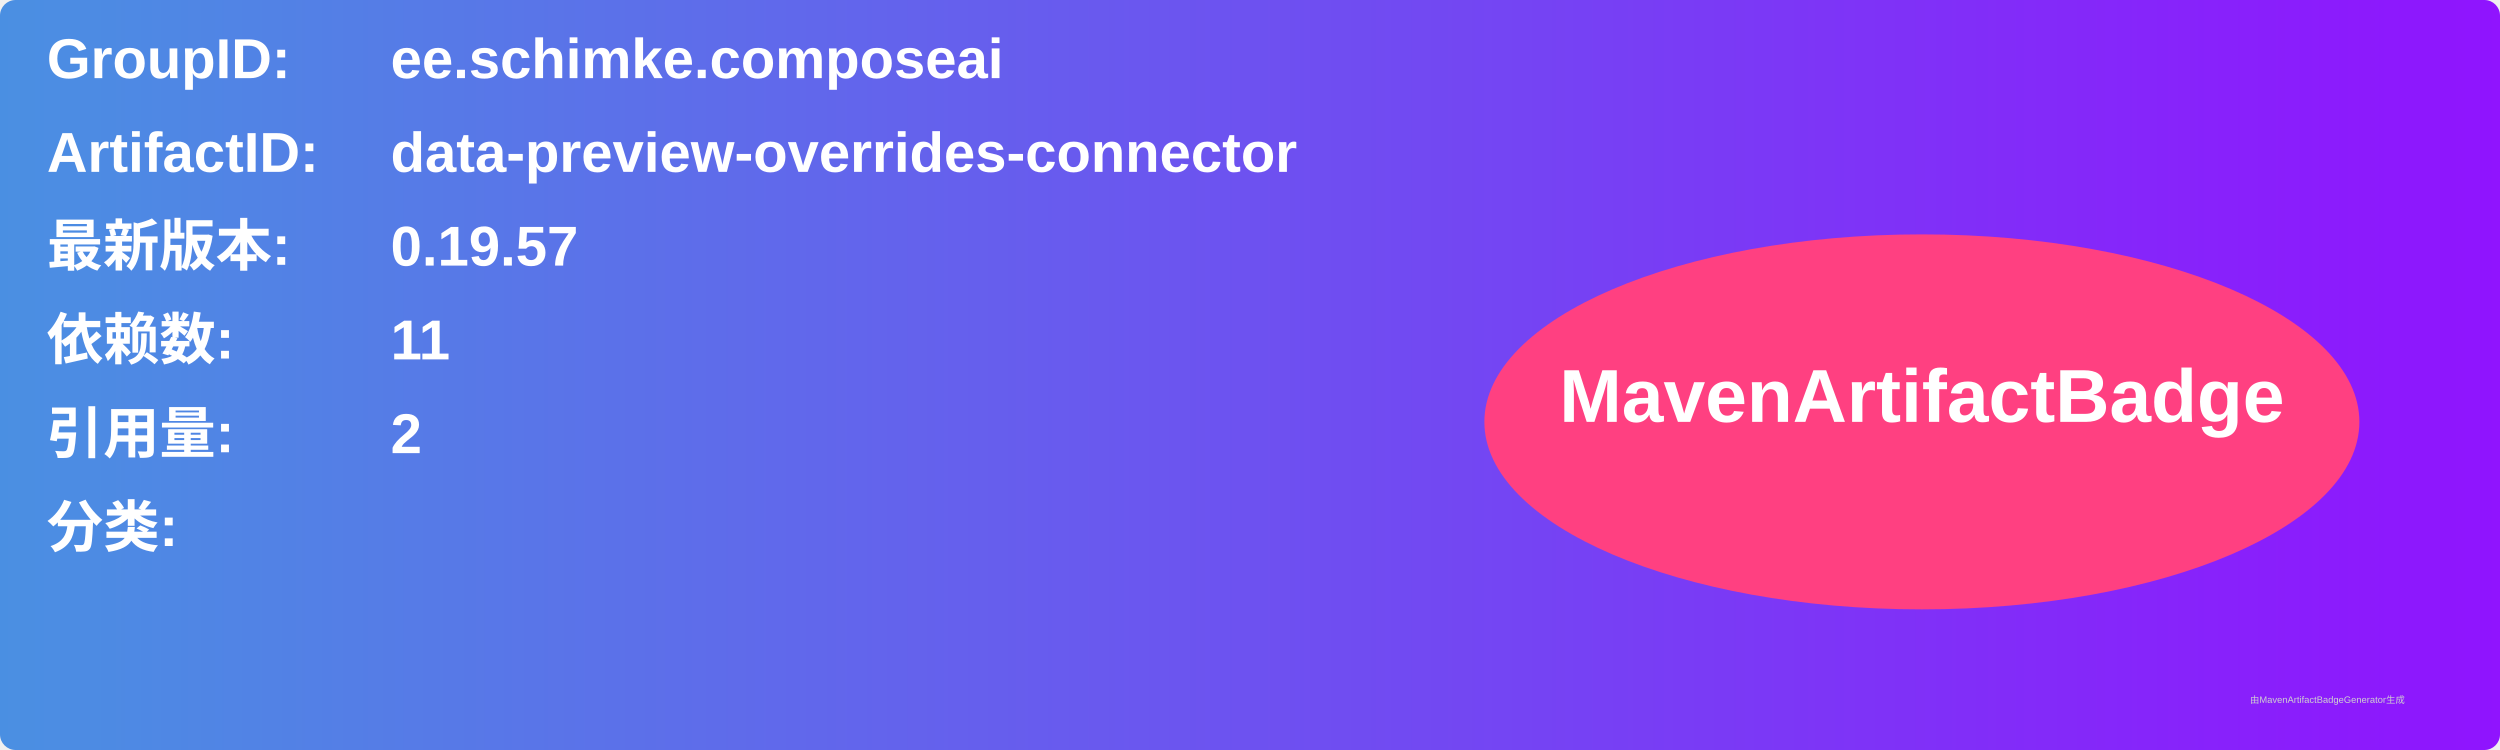
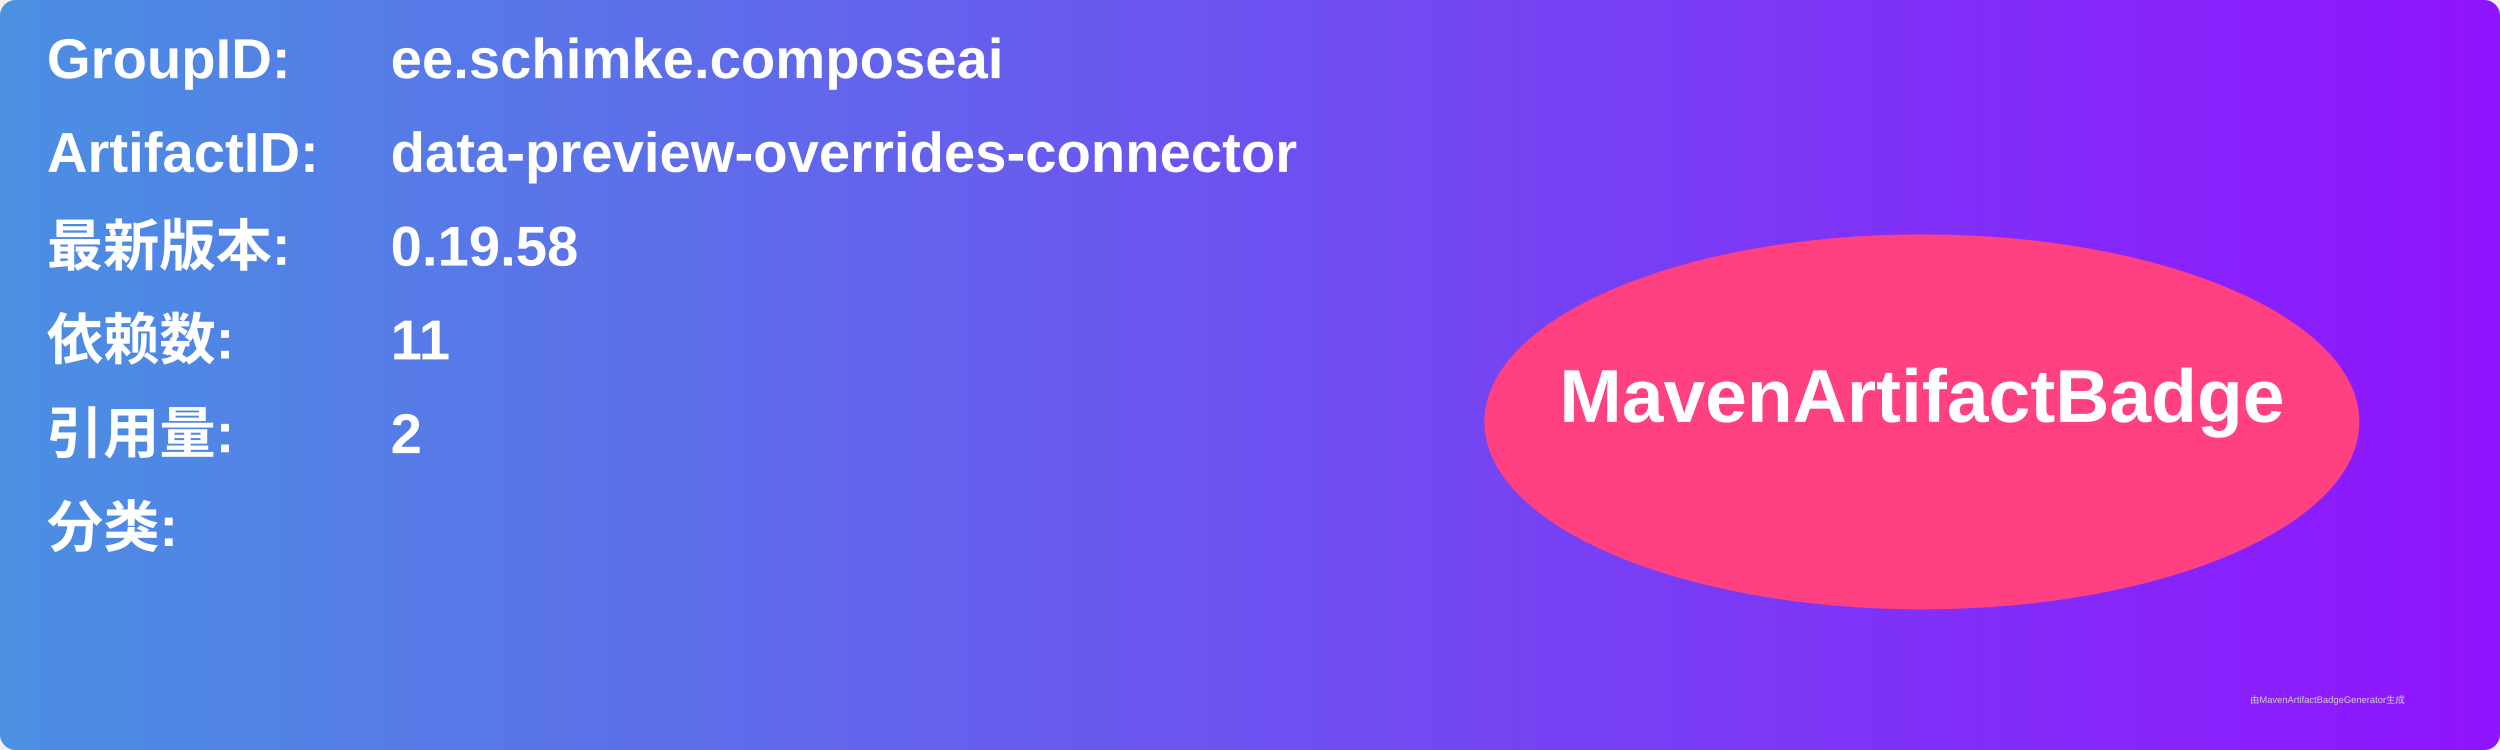
<svg xmlns="http://www.w3.org/2000/svg" width="800" height="240" viewBox="0 0 800 240">
  <linearGradient id="grad" x1="0%" y1="0%" x2="100%" y2="0%">
    <stop offset="0%" stop-color="#4a90e2" />
    <stop offset="100%" stop-color="#9013fe" />
  </linearGradient>
  <rect width="100%" height="100%" rx="5" ry="5" fill="url(#grad)" />
  <g transform="translate(15, 15)">
    <text x="0" y="10" font-family="Arial" font-size="18" fill="white" font-weight="bold" width="260">GroupID:</text>
    <text x="110" y="10" font-family="Arial" font-size="18" fill="white" font-weight="bold" width="460">ee.schimke.composeai</text>
    <text x="0" y="40" font-family="Arial" font-size="18" fill="white" font-weight="bold" width="260">ArtifactID:</text>
    <text x="110" y="40" font-family="Arial" font-size="18" fill="white" font-weight="bold" width="460">data-preview-overrides-connector</text>
    <text x="0" y="70" font-family="Arial" font-size="18" fill="white" font-weight="bold">最新版本:</text>
    <text x="110" y="70" font-family="Arial" font-size="18" fill="white" font-weight="bold">
-       <tspan font-weight="bold">0.19.57</tspan>
+       <tspan font-weight="bold">0.19.58</tspan>
    </text>
    <text x="0" y="100" font-family="Arial" font-size="18" fill="white" font-weight="bold">依赖数: </text>
    <text x="110" y="100" font-family="Arial" font-size="18" fill="white">
      <tspan font-weight="bold">11</tspan>
    </text>
    <text x="0" y="130" font-family="Arial" font-size="18" fill="white" font-weight="bold">引用量: </text>
    <text x="110" y="130" font-family="Arial" font-size="18" fill="white">
      <tspan font-weight="bold">2</tspan>
    </text>
    <text x="0" y="160" font-family="Arial" font-size="18" fill="white" font-weight="bold">分类:</text>
    <text x="10" y="190" font-family="Arial" font-size="10" fill="white">
      <tspan font-weight="bold" />
    </text>
    <ellipse cx="600" cy="120" rx="140" ry="60" fill="#ff4081" />
    <text x="600" y="120" text-anchor="middle" font-family="Arial" font-size="24" fill="white" font-weight="bold">MavenArtifactBadge</text>
  </g>
  <text x="720" y="225" font-family="Arial" font-size="3" fill="#d0d0d0">由MavenArtifactBadgeGenerator生成</text>
</svg>
